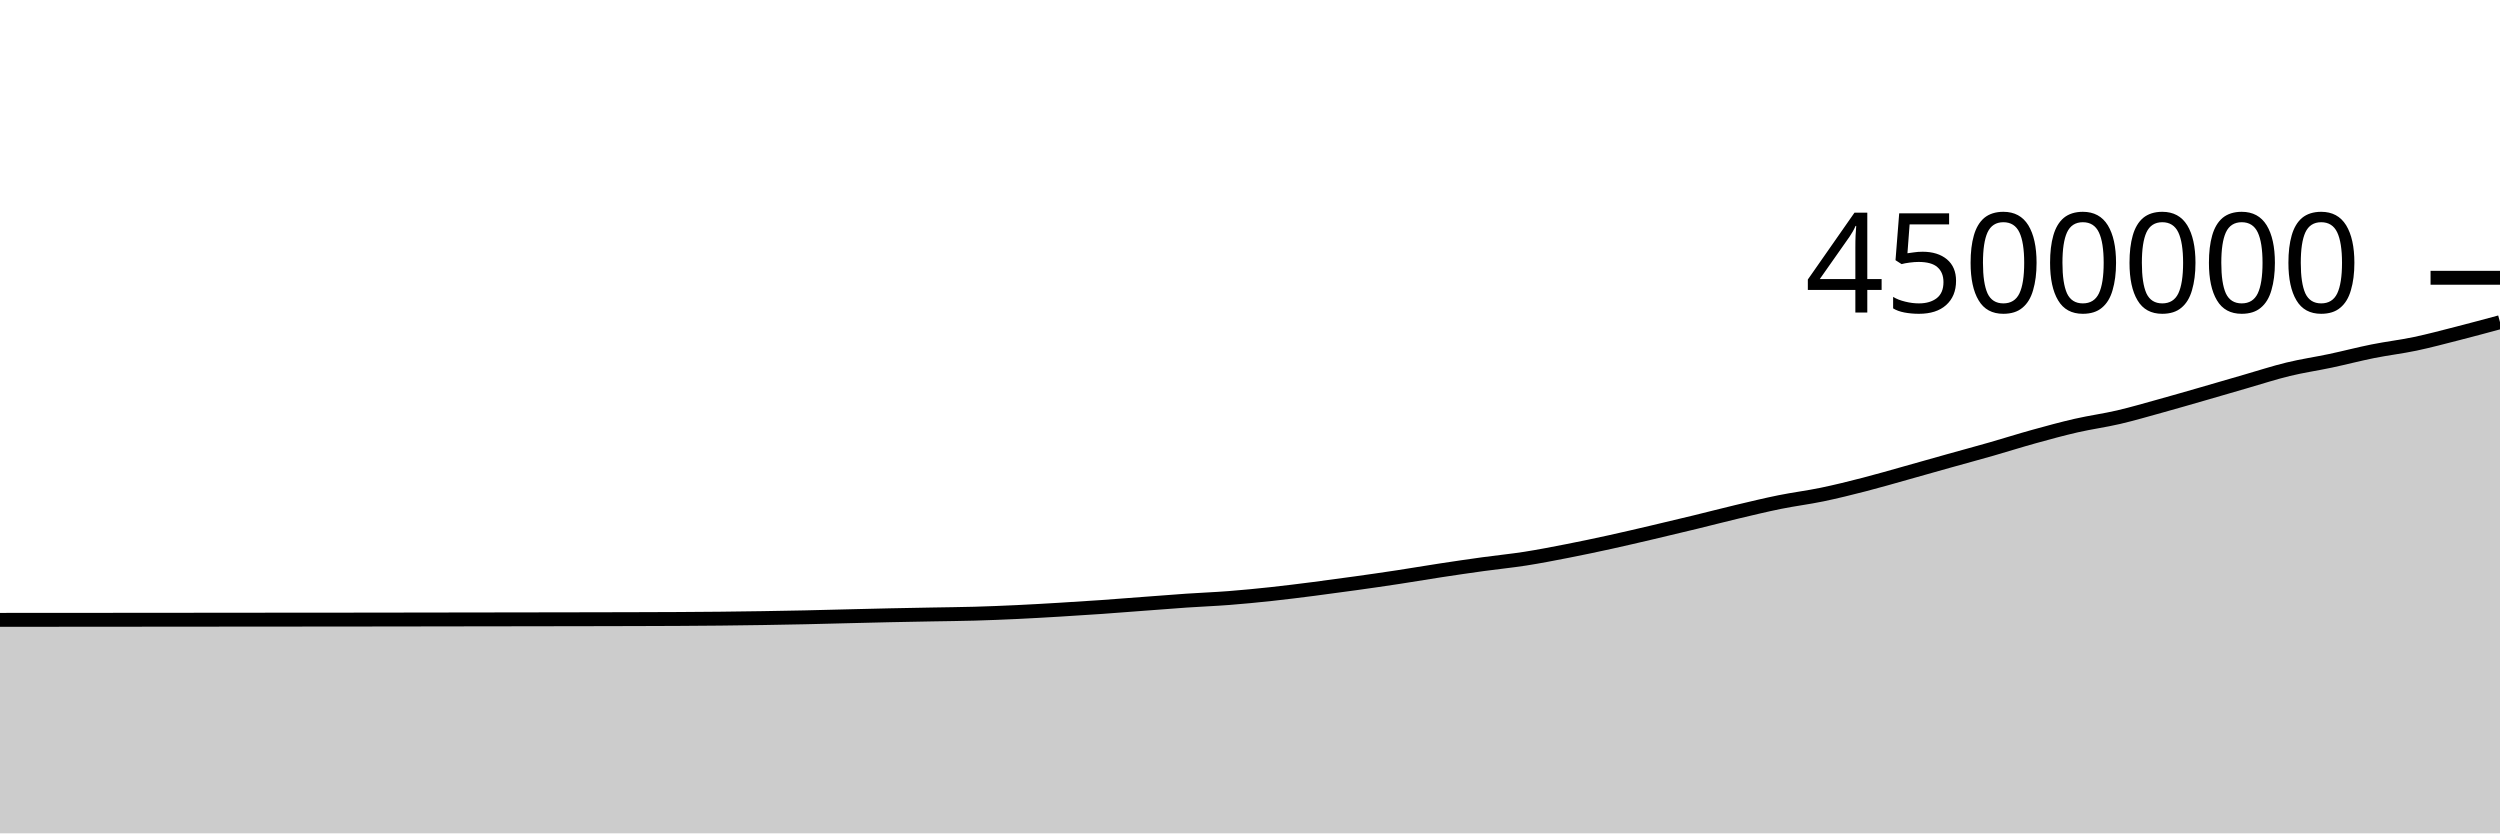
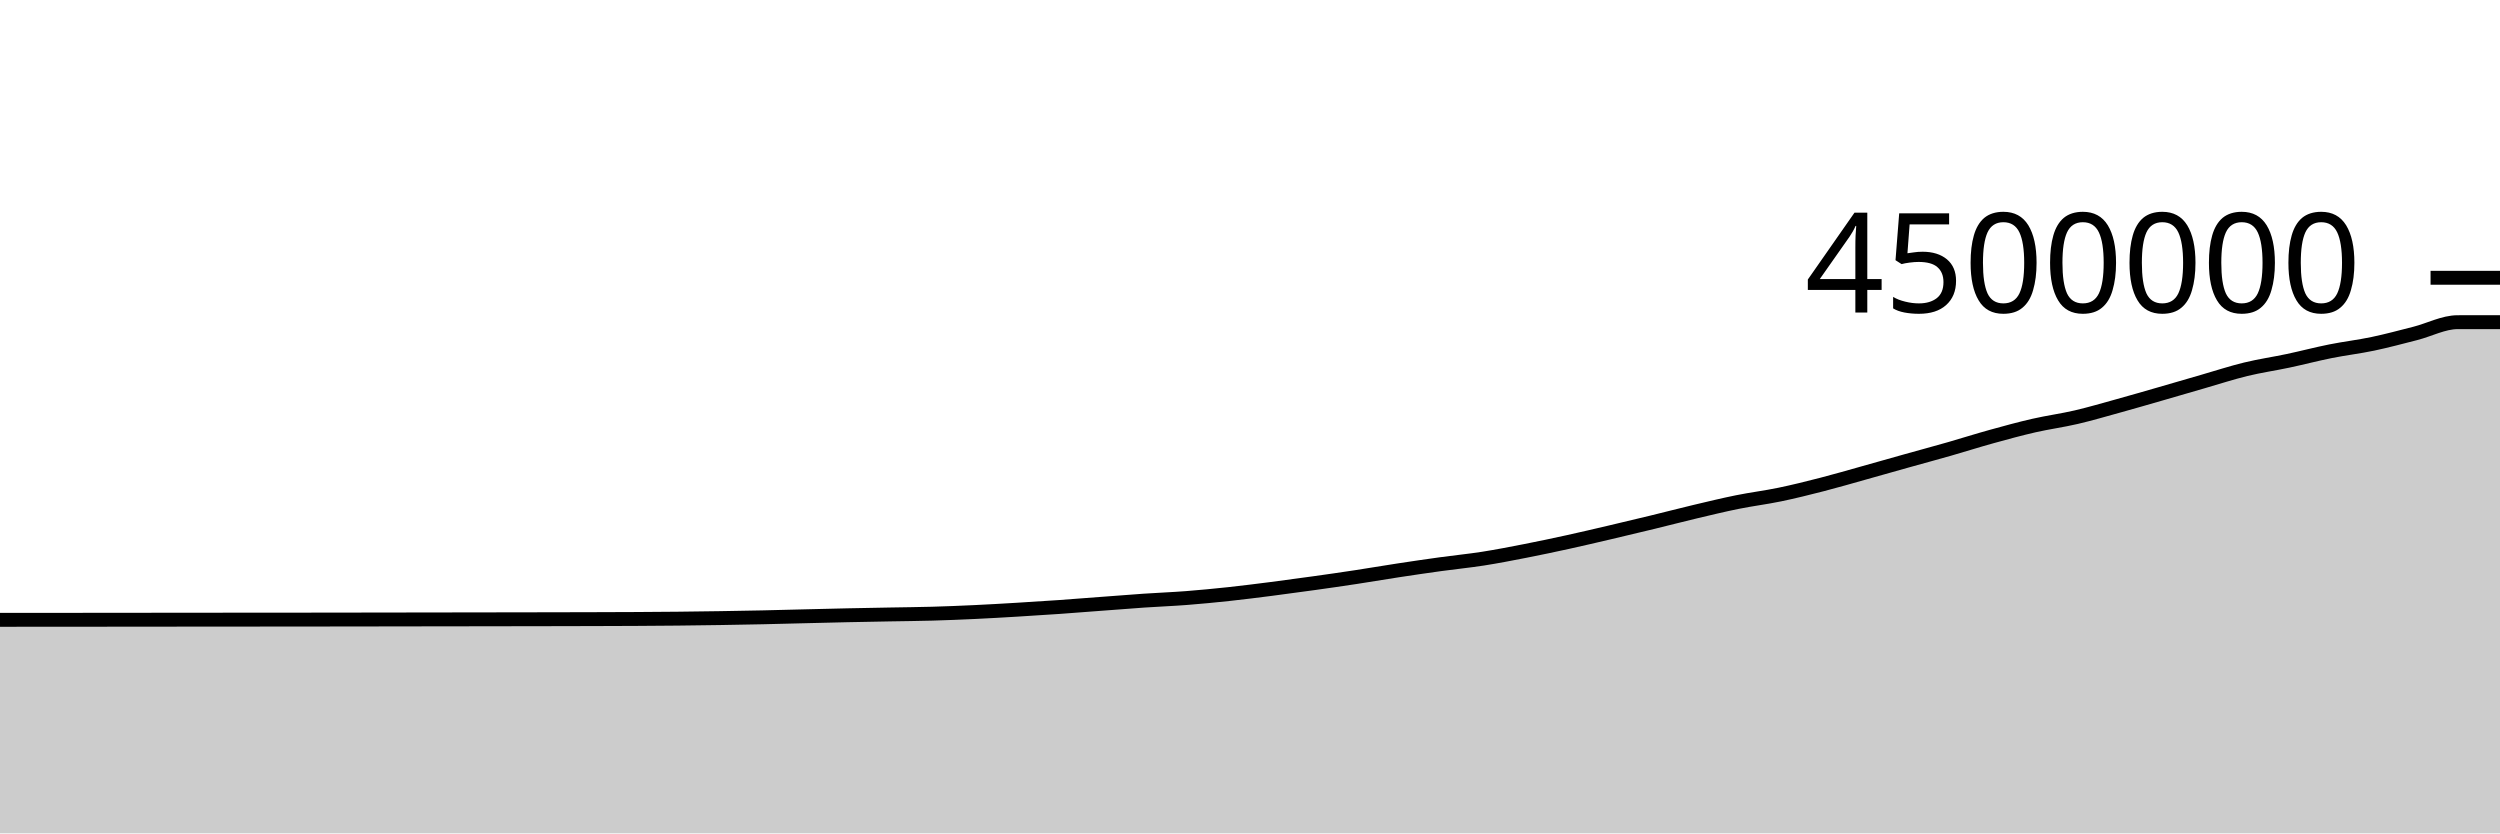
<svg xmlns="http://www.w3.org/2000/svg" viewBox="0 0 180 60">
  <g transform="translate(0,20)">
-     <path class="area" fill="rgba(0, 0, 0, 0.2)" d="M0,24.629C1.017,24.629,2.034,24.629,3.051,24.628C4.068,24.627,5.085,24.627,6.102,24.626C7.119,24.625,8.136,24.624,9.153,24.623C10.169,24.623,11.186,24.622,12.203,24.621C13.22,24.62,14.237,24.619,15.254,24.618C16.271,24.617,17.288,24.616,18.305,24.615C19.322,24.614,20.339,24.614,21.356,24.613C22.373,24.612,23.39,24.612,24.407,24.611C25.424,24.61,26.441,24.609,27.458,24.607C28.475,24.606,29.492,24.605,30.508,24.603C31.525,24.602,32.542,24.6,33.559,24.598C34.576,24.597,35.593,24.596,36.61,24.594C37.627,24.592,38.644,24.591,39.661,24.589C40.678,24.588,41.695,24.586,42.712,24.584C43.729,24.582,44.746,24.58,45.763,24.577C46.78,24.574,47.797,24.572,48.814,24.566C49.831,24.56,50.847,24.553,51.864,24.543C52.881,24.532,53.898,24.519,54.915,24.503C55.932,24.487,56.949,24.469,57.966,24.447C58.983,24.426,60,24.397,61.017,24.372C62.034,24.347,63.051,24.32,64.068,24.299C65.085,24.277,66.102,24.26,67.119,24.241C68.136,24.222,69.153,24.214,70.169,24.185C71.186,24.156,72.203,24.115,73.22,24.067C74.237,24.019,75.254,23.96,76.271,23.899C77.288,23.839,78.305,23.774,79.322,23.703C80.339,23.632,81.356,23.55,82.373,23.473C83.39,23.397,84.407,23.314,85.424,23.245C86.441,23.176,87.458,23.138,88.475,23.059C89.492,22.98,90.508,22.882,91.525,22.772C92.542,22.663,93.559,22.534,94.576,22.404C95.593,22.274,96.61,22.135,97.627,21.993C98.644,21.851,99.661,21.705,100.678,21.55C101.695,21.395,102.712,21.22,103.729,21.065C104.746,20.91,105.763,20.76,106.78,20.62C107.797,20.479,108.814,20.381,109.831,20.222C110.847,20.062,111.864,19.864,112.881,19.665C113.898,19.466,114.915,19.251,115.932,19.028C116.949,18.805,117.966,18.565,118.983,18.327C120,18.088,121.017,17.846,122.034,17.599C123.051,17.352,124.068,17.086,125.085,16.844C126.102,16.603,127.119,16.356,128.136,16.15C129.153,15.944,130.169,15.82,131.186,15.609C132.203,15.398,133.22,15.145,134.237,14.883C135.254,14.622,136.271,14.324,137.288,14.039C138.305,13.755,139.322,13.463,140.339,13.179C141.356,12.894,142.373,12.621,143.39,12.33C144.407,12.039,145.424,11.714,146.441,11.433C147.458,11.151,148.475,10.873,149.492,10.64C150.508,10.408,151.525,10.273,152.542,10.036C153.559,9.798,154.576,9.498,155.593,9.217C156.61,8.936,157.627,8.64,158.644,8.347C159.661,8.055,160.678,7.755,161.695,7.461C162.712,7.168,163.729,6.834,164.746,6.587C165.763,6.34,166.78,6.194,167.797,5.978C168.814,5.762,169.831,5.494,170.847,5.29C171.864,5.086,172.881,4.969,173.898,4.755C174.915,4.541,175.932,4.266,176.949,4.007C177.966,3.747,178.983,3.472,180,3.197L180,40C178.983,40,177.966,40,176.949,40C175.932,40,174.915,40,173.898,40C172.881,40,171.864,40,170.847,40C169.831,40,168.814,40,167.797,40C166.78,40,165.763,40,164.746,40C163.729,40,162.712,40,161.695,40C160.678,40,159.661,40,158.644,40C157.627,40,156.61,40,155.593,40C154.576,40,153.559,40,152.542,40C151.525,40,150.508,40,149.492,40C148.475,40,147.458,40,146.441,40C145.424,40,144.407,40,143.39,40C142.373,40,141.356,40,140.339,40C139.322,40,138.305,40,137.288,40C136.271,40,135.254,40,134.237,40C133.22,40,132.203,40,131.186,40C130.169,40,129.153,40,128.136,40C127.119,40,126.102,40,125.085,40C124.068,40,123.051,40,122.034,40C121.017,40,120,40,118.983,40C117.966,40,116.949,40,115.932,40C114.915,40,113.898,40,112.881,40C111.864,40,110.847,40,109.831,40C108.814,40,107.797,40,106.78,40C105.763,40,104.746,40,103.729,40C102.712,40,101.695,40,100.678,40C99.661,40,98.644,40,97.627,40C96.61,40,95.593,40,94.576,40C93.559,40,92.542,40,91.525,40C90.508,40,89.492,40,88.475,40C87.458,40,86.441,40,85.424,40C84.407,40,83.39,40,82.373,40C81.356,40,80.339,40,79.322,40C78.305,40,77.288,40,76.271,40C75.254,40,74.237,40,73.22,40C72.203,40,71.186,40,70.169,40C69.153,40,68.136,40,67.119,40C66.102,40,65.085,40,64.068,40C63.051,40,62.034,40,61.017,40C60,40,58.983,40,57.966,40C56.949,40,55.932,40,54.915,40C53.898,40,52.881,40,51.864,40C50.847,40,49.831,40,48.814,40C47.797,40,46.78,40,45.763,40C44.746,40,43.729,40,42.712,40C41.695,40,40.678,40,39.661,40C38.644,40,37.627,40,36.61,40C35.593,40,34.576,40,33.559,40C32.542,40,31.525,40,30.508,40C29.492,40,28.475,40,27.458,40C26.441,40,25.424,40,24.407,40C23.39,40,22.373,40,21.356,40C20.339,40,19.322,40,18.305,40C17.288,40,16.271,40,15.254,40C14.237,40,13.22,40,12.203,40C11.186,40,10.169,40,9.153,40C8.136,40,7.119,40,6.102,40C5.085,40,4.068,40,3.051,40C2.034,40,1.017,40,0,40Z" />
-     <path class="line" stroke="black" fill="none" d="M0,24.629C1.017,24.629,2.034,24.629,3.051,24.628C4.068,24.627,5.085,24.627,6.102,24.626C7.119,24.625,8.136,24.624,9.153,24.623C10.169,24.623,11.186,24.622,12.203,24.621C13.22,24.62,14.237,24.619,15.254,24.618C16.271,24.617,17.288,24.616,18.305,24.615C19.322,24.614,20.339,24.614,21.356,24.613C22.373,24.612,23.39,24.612,24.407,24.611C25.424,24.61,26.441,24.609,27.458,24.607C28.475,24.606,29.492,24.605,30.508,24.603C31.525,24.602,32.542,24.6,33.559,24.598C34.576,24.597,35.593,24.596,36.61,24.594C37.627,24.592,38.644,24.591,39.661,24.589C40.678,24.588,41.695,24.586,42.712,24.584C43.729,24.582,44.746,24.58,45.763,24.577C46.78,24.574,47.797,24.572,48.814,24.566C49.831,24.56,50.847,24.553,51.864,24.543C52.881,24.532,53.898,24.519,54.915,24.503C55.932,24.487,56.949,24.469,57.966,24.447C58.983,24.426,60,24.397,61.017,24.372C62.034,24.347,63.051,24.32,64.068,24.299C65.085,24.277,66.102,24.26,67.119,24.241C68.136,24.222,69.153,24.214,70.169,24.185C71.186,24.156,72.203,24.115,73.22,24.067C74.237,24.019,75.254,23.96,76.271,23.899C77.288,23.839,78.305,23.774,79.322,23.703C80.339,23.632,81.356,23.55,82.373,23.473C83.39,23.397,84.407,23.314,85.424,23.245C86.441,23.176,87.458,23.138,88.475,23.059C89.492,22.98,90.508,22.882,91.525,22.772C92.542,22.663,93.559,22.534,94.576,22.404C95.593,22.274,96.61,22.135,97.627,21.993C98.644,21.851,99.661,21.705,100.678,21.55C101.695,21.395,102.712,21.22,103.729,21.065C104.746,20.91,105.763,20.76,106.78,20.62C107.797,20.479,108.814,20.381,109.831,20.222C110.847,20.062,111.864,19.864,112.881,19.665C113.898,19.466,114.915,19.251,115.932,19.028C116.949,18.805,117.966,18.565,118.983,18.327C120,18.088,121.017,17.846,122.034,17.599C123.051,17.352,124.068,17.086,125.085,16.844C126.102,16.603,127.119,16.356,128.136,16.15C129.153,15.944,130.169,15.82,131.186,15.609C132.203,15.398,133.22,15.145,134.237,14.883C135.254,14.622,136.271,14.324,137.288,14.039C138.305,13.755,139.322,13.463,140.339,13.179C141.356,12.894,142.373,12.621,143.39,12.33C144.407,12.039,145.424,11.714,146.441,11.433C147.458,11.151,148.475,10.873,149.492,10.64C150.508,10.408,151.525,10.273,152.542,10.036C153.559,9.798,154.576,9.498,155.593,9.217C156.61,8.936,157.627,8.64,158.644,8.347C159.661,8.055,160.678,7.755,161.695,7.461C162.712,7.168,163.729,6.834,164.746,6.587C165.763,6.34,166.78,6.194,167.797,5.978C168.814,5.762,169.831,5.494,170.847,5.29C171.864,5.086,172.881,4.969,173.898,4.755C174.915,4.541,175.932,4.266,176.949,4.007C177.966,3.747,178.983,3.472,180,3.197" />
+     <path class="area" fill="rgba(0, 0, 0, 0.2)" d="M0,24.628C1.017,24.627,2.034,24.627,3.051,24.626C4.068,24.625,5.085,24.624,6.102,24.624C7.119,24.623,8.136,24.622,9.153,24.621C10.169,24.62,11.186,24.619,12.203,24.618C13.22,24.617,14.237,24.616,15.254,24.615C16.271,24.614,17.288,24.614,18.305,24.613C19.322,24.612,20.339,24.612,21.356,24.611C22.373,24.61,23.39,24.609,24.407,24.607C25.424,24.606,26.441,24.605,27.458,24.603C28.475,24.602,29.492,24.6,30.508,24.598C31.525,24.597,32.542,24.596,33.559,24.594C34.576,24.593,35.593,24.591,36.61,24.589C37.627,24.588,38.644,24.586,39.661,24.584C40.678,24.582,41.695,24.58,42.712,24.577C43.729,24.574,44.746,24.572,45.763,24.566C46.78,24.56,47.797,24.553,48.814,24.543C49.831,24.532,50.847,24.519,51.864,24.503C52.881,24.487,53.898,24.469,54.915,24.447C55.932,24.426,56.949,24.397,57.966,24.372C58.983,24.347,60,24.32,61.017,24.299C62.034,24.277,63.051,24.26,64.068,24.241C65.085,24.222,66.102,24.214,67.119,24.185C68.136,24.156,69.153,24.115,70.169,24.067C71.186,24.019,72.203,23.96,73.22,23.899C74.237,23.839,75.254,23.774,76.271,23.703C77.288,23.632,78.305,23.55,79.322,23.473C80.339,23.397,81.356,23.314,82.373,23.245C83.39,23.176,84.407,23.138,85.424,23.059C86.441,22.98,87.458,22.882,88.475,22.773C89.492,22.663,90.508,22.534,91.525,22.404C92.542,22.274,93.559,22.135,94.576,21.993C95.593,21.851,96.61,21.705,97.627,21.55C98.644,21.395,99.661,21.22,100.678,21.065C101.695,20.91,102.712,20.76,103.729,20.62C104.746,20.479,105.763,20.381,106.78,20.222C107.797,20.062,108.814,19.864,109.831,19.665C110.847,19.466,111.864,19.251,112.881,19.028C113.898,18.805,114.915,18.565,115.932,18.327C116.949,18.088,117.966,17.846,118.983,17.599C120,17.352,121.017,17.086,122.034,16.844C123.051,16.603,124.068,16.356,125.085,16.15C126.102,15.944,127.119,15.82,128.136,15.609C129.153,15.398,130.169,15.145,131.186,14.883C132.203,14.622,133.22,14.324,134.237,14.039C135.254,13.755,136.271,13.464,137.288,13.179C138.305,12.894,139.322,12.621,140.339,12.33C141.356,12.039,142.373,11.714,143.39,11.433C144.407,11.151,145.424,10.873,146.441,10.64C147.458,10.408,148.475,10.273,149.492,10.036C150.508,9.798,151.525,9.498,152.542,9.217C153.559,8.936,154.576,8.64,155.593,8.347C156.61,8.055,157.627,7.755,158.644,7.461C159.661,7.168,160.678,6.834,161.695,6.587C162.712,6.34,163.729,6.194,164.746,5.978C165.763,5.762,166.78,5.494,167.797,5.29C168.814,5.086,169.831,4.969,170.847,4.755C171.864,4.541,172.881,4.266,173.898,4.007C174.915,3.747,175.932,3.198,176.949,3.197C177.966,3.196,178.983,3.196,180,3.195L180,40C178.983,40,177.966,40,176.949,40C175.932,40,174.915,40,173.898,40C172.881,40,171.864,40,170.847,40C169.831,40,168.814,40,167.797,40C166.78,40,165.763,40,164.746,40C163.729,40,162.712,40,161.695,40C160.678,40,159.661,40,158.644,40C157.627,40,156.61,40,155.593,40C154.576,40,153.559,40,152.542,40C151.525,40,150.508,40,149.492,40C148.475,40,147.458,40,146.441,40C145.424,40,144.407,40,143.39,40C142.373,40,141.356,40,140.339,40C139.322,40,138.305,40,137.288,40C136.271,40,135.254,40,134.237,40C133.22,40,132.203,40,131.186,40C130.169,40,129.153,40,128.136,40C127.119,40,126.102,40,125.085,40C124.068,40,123.051,40,122.034,40C121.017,40,120,40,118.983,40C117.966,40,116.949,40,115.932,40C114.915,40,113.898,40,112.881,40C111.864,40,110.847,40,109.831,40C108.814,40,107.797,40,106.78,40C105.763,40,104.746,40,103.729,40C102.712,40,101.695,40,100.678,40C99.661,40,98.644,40,97.627,40C96.61,40,95.593,40,94.576,40C93.559,40,92.542,40,91.525,40C90.508,40,89.492,40,88.475,40C87.458,40,86.441,40,85.424,40C84.407,40,83.39,40,82.373,40C81.356,40,80.339,40,79.322,40C78.305,40,77.288,40,76.271,40C75.254,40,74.237,40,73.22,40C72.203,40,71.186,40,70.169,40C69.153,40,68.136,40,67.119,40C66.102,40,65.085,40,64.068,40C63.051,40,62.034,40,61.017,40C60,40,58.983,40,57.966,40C56.949,40,55.932,40,54.915,40C53.898,40,52.881,40,51.864,40C50.847,40,49.831,40,48.814,40C47.797,40,46.78,40,45.763,40C44.746,40,43.729,40,42.712,40C41.695,40,40.678,40,39.661,40C38.644,40,37.627,40,36.61,40C35.593,40,34.576,40,33.559,40C32.542,40,31.525,40,30.508,40C29.492,40,28.475,40,27.458,40C26.441,40,25.424,40,24.407,40C23.39,40,22.373,40,21.356,40C20.339,40,19.322,40,18.305,40C17.288,40,16.271,40,15.254,40C14.237,40,13.22,40,12.203,40C11.186,40,10.169,40,9.153,40C8.136,40,7.119,40,6.102,40C5.085,40,4.068,40,3.051,40C2.034,40,1.017,40,0,40Z" />
+     <path class="line" stroke="black" fill="none" d="M0,24.628C1.017,24.627,2.034,24.627,3.051,24.626C4.068,24.625,5.085,24.624,6.102,24.624C7.119,24.623,8.136,24.622,9.153,24.621C10.169,24.62,11.186,24.619,12.203,24.618C13.22,24.617,14.237,24.616,15.254,24.615C16.271,24.614,17.288,24.614,18.305,24.613C19.322,24.612,20.339,24.612,21.356,24.611C22.373,24.61,23.39,24.609,24.407,24.607C25.424,24.606,26.441,24.605,27.458,24.603C28.475,24.602,29.492,24.6,30.508,24.598C31.525,24.597,32.542,24.596,33.559,24.594C34.576,24.593,35.593,24.591,36.61,24.589C37.627,24.588,38.644,24.586,39.661,24.584C40.678,24.582,41.695,24.58,42.712,24.577C43.729,24.574,44.746,24.572,45.763,24.566C46.78,24.56,47.797,24.553,48.814,24.543C49.831,24.532,50.847,24.519,51.864,24.503C52.881,24.487,53.898,24.469,54.915,24.447C55.932,24.426,56.949,24.397,57.966,24.372C58.983,24.347,60,24.32,61.017,24.299C62.034,24.277,63.051,24.26,64.068,24.241C65.085,24.222,66.102,24.214,67.119,24.185C68.136,24.156,69.153,24.115,70.169,24.067C71.186,24.019,72.203,23.96,73.22,23.899C74.237,23.839,75.254,23.774,76.271,23.703C77.288,23.632,78.305,23.55,79.322,23.473C80.339,23.397,81.356,23.314,82.373,23.245C83.39,23.176,84.407,23.138,85.424,23.059C86.441,22.98,87.458,22.882,88.475,22.773C89.492,22.663,90.508,22.534,91.525,22.404C92.542,22.274,93.559,22.135,94.576,21.993C95.593,21.851,96.61,21.705,97.627,21.55C98.644,21.395,99.661,21.22,100.678,21.065C101.695,20.91,102.712,20.76,103.729,20.62C104.746,20.479,105.763,20.381,106.78,20.222C107.797,20.062,108.814,19.864,109.831,19.665C110.847,19.466,111.864,19.251,112.881,19.028C113.898,18.805,114.915,18.565,115.932,18.327C116.949,18.088,117.966,17.846,118.983,17.599C120,17.352,121.017,17.086,122.034,16.844C123.051,16.603,124.068,16.356,125.085,16.15C126.102,15.944,127.119,15.82,128.136,15.609C129.153,15.398,130.169,15.145,131.186,14.883C132.203,14.622,133.22,14.324,134.237,14.039C135.254,13.755,136.271,13.464,137.288,13.179C138.305,12.894,139.322,12.621,140.339,12.33C141.356,12.039,142.373,11.714,143.39,11.433C144.407,11.151,145.424,10.873,146.441,10.64C147.458,10.408,148.475,10.273,149.492,10.036C150.508,9.798,151.525,9.498,152.542,9.217C153.559,8.936,154.576,8.64,155.593,8.347C156.61,8.055,157.627,7.755,158.644,7.461C159.661,7.168,160.678,6.834,161.695,6.587C162.712,6.34,163.729,6.194,164.746,5.978C165.763,5.762,166.78,5.494,167.797,5.29C168.814,5.086,169.831,4.969,170.847,4.755C171.864,4.541,172.881,4.266,173.898,4.007C174.915,3.747,175.932,3.198,176.949,3.197C177.966,3.196,178.983,3.196,180,3.195" />
    <path class="axis-ceiling" stroke-width="1" stroke="black" fill="none" d="M175,0L180,0" />
    <text class="axis-ceiling-label" font-family="sans-serif" text-anchor="end" font-size="10px" x="170" y="2.5">4500000</text>
  </g>
</svg>
